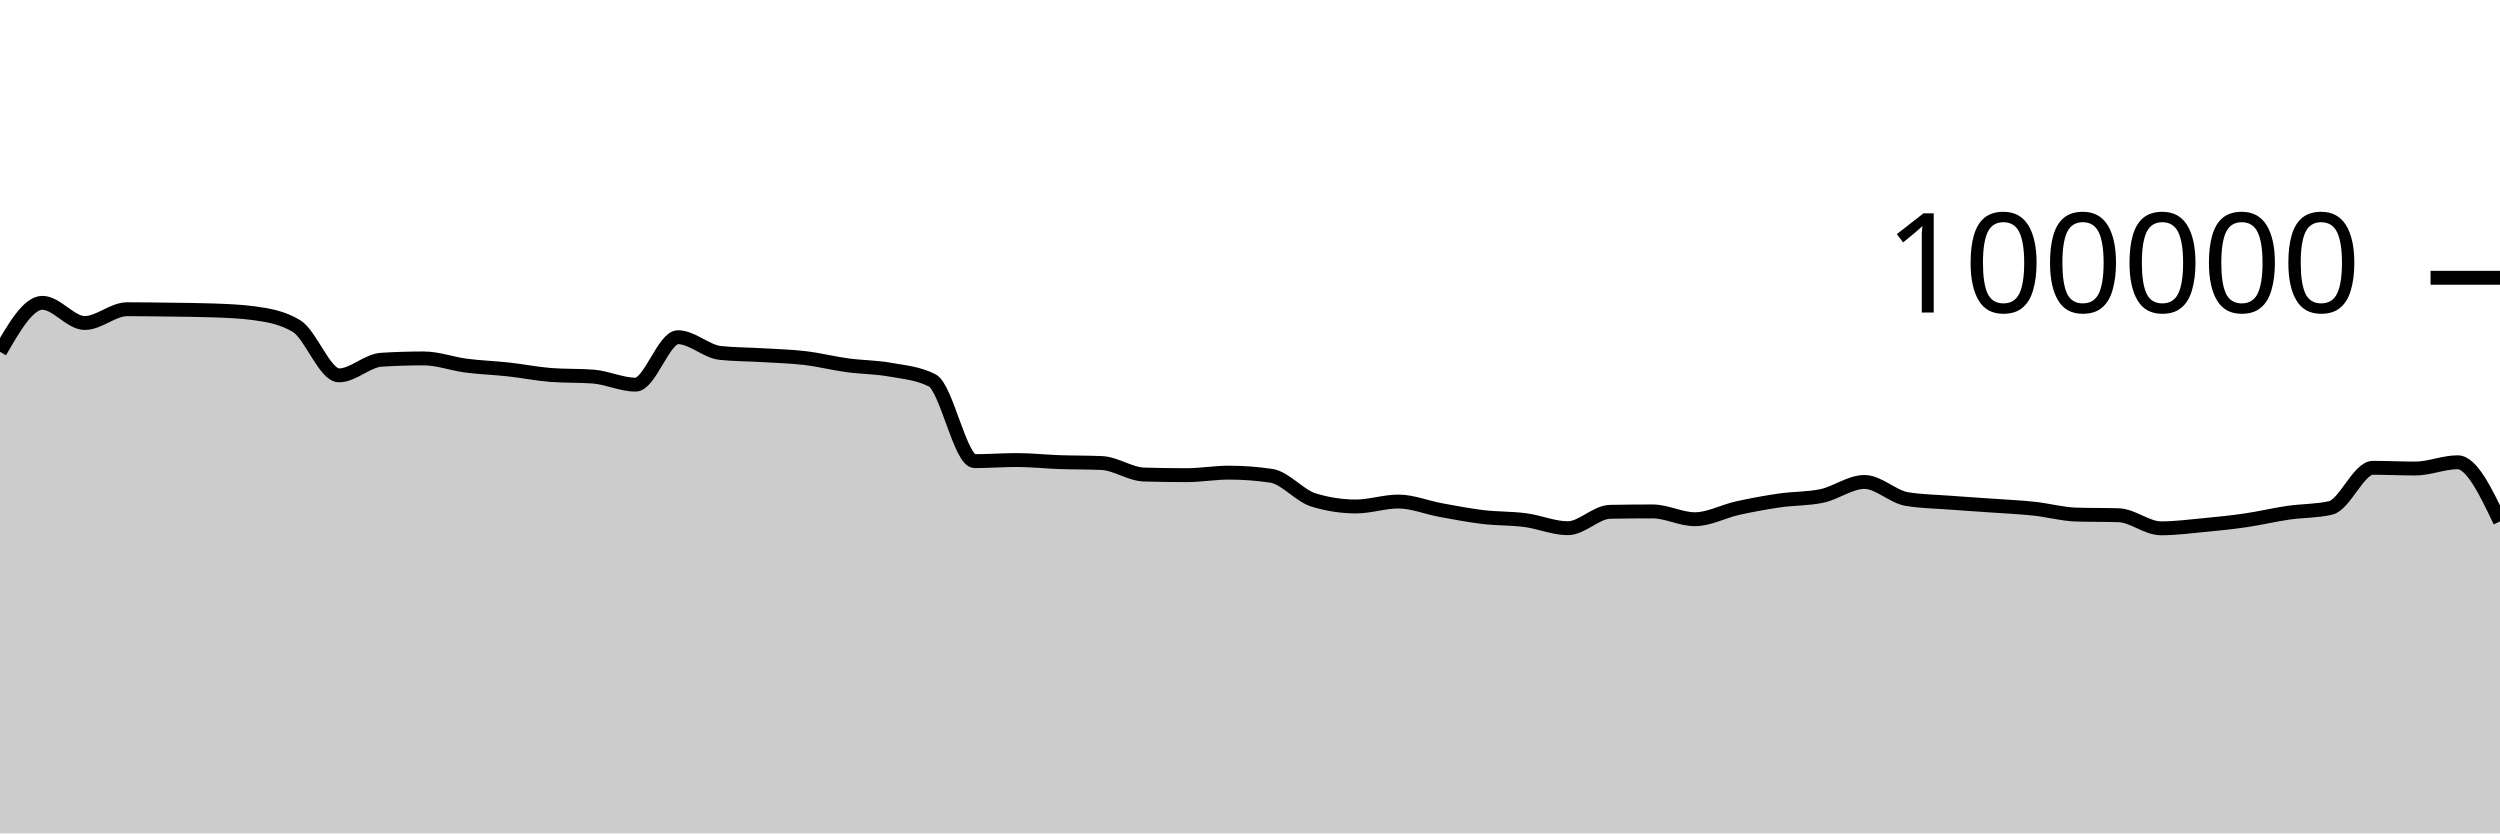
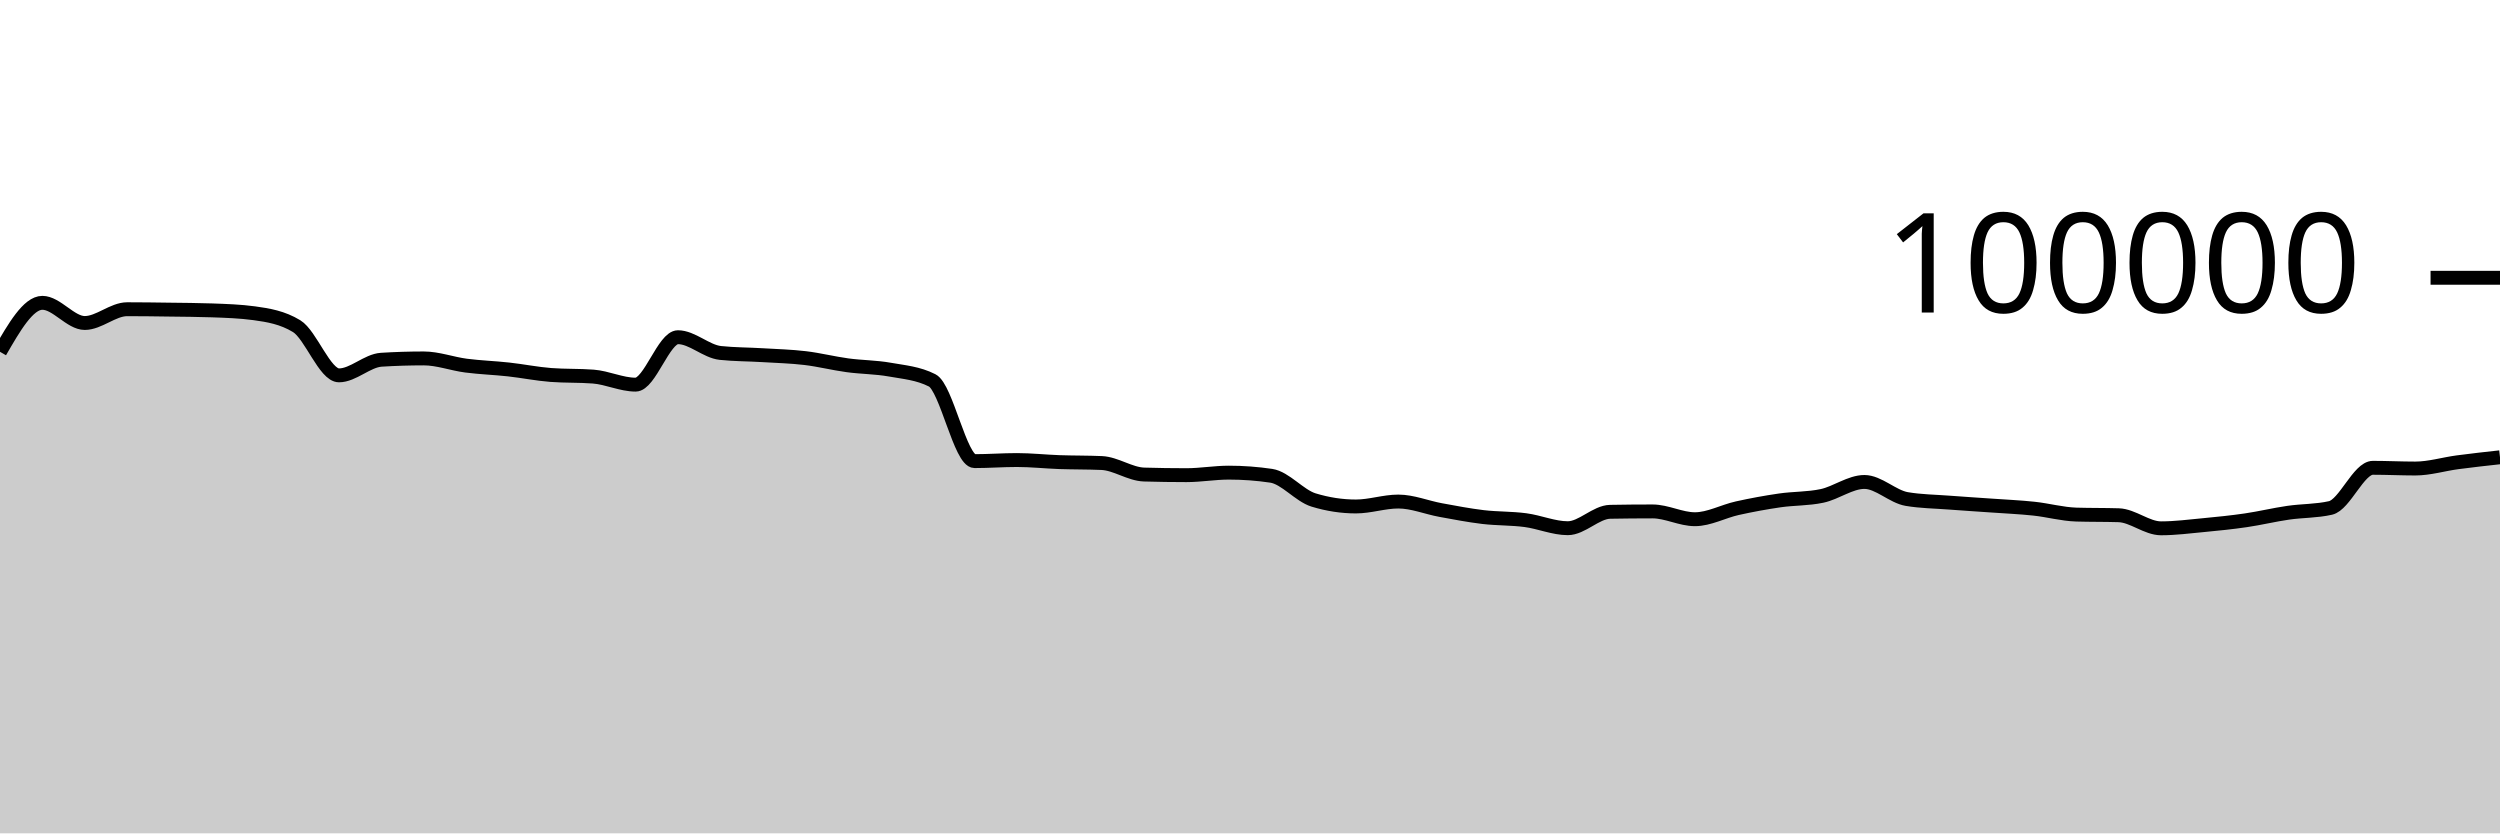
<svg xmlns="http://www.w3.org/2000/svg" viewBox="0 0 180 60">
  <g transform="translate(0,20)">
-     <path class="area" fill="rgba(0, 0, 0, 0.2)" d="M0,5.33C1.017,3.566,2.034,1.803,3.051,1.803C4.068,1.803,5.085,3.256,6.102,3.256C7.119,3.256,8.136,2.264,9.153,2.264C10.169,2.264,11.186,2.279,12.203,2.293C13.22,2.307,14.237,2.311,15.254,2.347C16.271,2.383,17.288,2.416,18.305,2.554C19.322,2.693,20.339,2.863,21.356,3.482C22.373,4.1,23.39,7.026,24.407,7.026C25.424,7.026,26.441,5.964,27.458,5.901C28.475,5.838,29.492,5.806,30.508,5.806C31.525,5.806,32.542,6.193,33.559,6.325C34.576,6.457,35.593,6.488,36.61,6.6C37.627,6.712,38.644,6.92,39.661,6.998C40.678,7.075,41.695,7.037,42.712,7.114C43.729,7.192,44.746,7.694,45.763,7.694C46.78,7.694,47.797,4.279,48.814,4.279C49.831,4.279,50.847,5.303,51.864,5.412C52.881,5.52,53.898,5.512,54.915,5.574C55.932,5.636,56.949,5.661,57.966,5.782C58.983,5.903,60,6.162,61.017,6.3C62.034,6.439,63.051,6.431,64.068,6.613C65.085,6.794,66.102,6.871,67.119,7.388C68.136,7.905,69.153,13.201,70.169,13.201C71.186,13.201,72.203,13.123,73.22,13.123C74.237,13.123,75.254,13.236,76.271,13.272C77.288,13.307,78.305,13.294,79.322,13.338C80.339,13.382,81.356,14.136,82.373,14.167C83.39,14.197,84.407,14.212,85.424,14.212C86.441,14.212,87.458,14.03,88.475,14.03C89.492,14.03,90.508,14.105,91.525,14.255C92.542,14.405,93.559,15.688,94.576,15.999C95.593,16.31,96.61,16.466,97.627,16.466C98.644,16.466,99.661,16.111,100.678,16.111C101.695,16.111,102.712,16.538,103.729,16.724C104.746,16.91,105.763,17.107,106.78,17.228C107.797,17.348,108.814,17.316,109.831,17.45C110.847,17.584,111.864,18.031,112.881,18.031C113.898,18.031,114.915,16.868,115.932,16.85C116.949,16.831,117.966,16.822,118.983,16.822C120,16.822,121.017,17.384,122.034,17.384C123.051,17.384,124.068,16.817,125.085,16.591C126.102,16.365,127.119,16.178,128.136,16.03C129.153,15.882,130.169,15.922,131.186,15.705C132.203,15.488,133.22,14.701,134.237,14.701C135.254,14.701,136.271,15.758,137.288,15.93C138.305,16.102,139.322,16.11,140.339,16.188C141.356,16.267,142.373,16.328,143.39,16.4C144.407,16.473,145.424,16.515,146.441,16.624C147.458,16.732,148.475,17.018,149.492,17.05C150.508,17.081,151.525,17.065,152.542,17.097C153.559,17.129,154.576,18.039,155.593,18.039C156.61,18.039,157.627,17.906,158.644,17.81C159.661,17.713,160.678,17.611,161.695,17.462C162.712,17.313,163.729,17.066,164.746,16.918C165.763,16.77,166.78,16.803,167.797,16.572C168.814,16.342,169.831,13.682,170.847,13.682C171.864,13.682,172.881,13.734,173.898,13.734C174.915,13.734,175.932,13.283,176.949,13.283C177.966,13.283,178.983,15.413,180,17.543L180,40C178.983,40,177.966,40,176.949,40C175.932,40,174.915,40,173.898,40C172.881,40,171.864,40,170.847,40C169.831,40,168.814,40,167.797,40C166.78,40,165.763,40,164.746,40C163.729,40,162.712,40,161.695,40C160.678,40,159.661,40,158.644,40C157.627,40,156.61,40,155.593,40C154.576,40,153.559,40,152.542,40C151.525,40,150.508,40,149.492,40C148.475,40,147.458,40,146.441,40C145.424,40,144.407,40,143.39,40C142.373,40,141.356,40,140.339,40C139.322,40,138.305,40,137.288,40C136.271,40,135.254,40,134.237,40C133.22,40,132.203,40,131.186,40C130.169,40,129.153,40,128.136,40C127.119,40,126.102,40,125.085,40C124.068,40,123.051,40,122.034,40C121.017,40,120,40,118.983,40C117.966,40,116.949,40,115.932,40C114.915,40,113.898,40,112.881,40C111.864,40,110.847,40,109.831,40C108.814,40,107.797,40,106.78,40C105.763,40,104.746,40,103.729,40C102.712,40,101.695,40,100.678,40C99.661,40,98.644,40,97.627,40C96.61,40,95.593,40,94.576,40C93.559,40,92.542,40,91.525,40C90.508,40,89.492,40,88.475,40C87.458,40,86.441,40,85.424,40C84.407,40,83.39,40,82.373,40C81.356,40,80.339,40,79.322,40C78.305,40,77.288,40,76.271,40C75.254,40,74.237,40,73.22,40C72.203,40,71.186,40,70.169,40C69.153,40,68.136,40,67.119,40C66.102,40,65.085,40,64.068,40C63.051,40,62.034,40,61.017,40C60,40,58.983,40,57.966,40C56.949,40,55.932,40,54.915,40C53.898,40,52.881,40,51.864,40C50.847,40,49.831,40,48.814,40C47.797,40,46.78,40,45.763,40C44.746,40,43.729,40,42.712,40C41.695,40,40.678,40,39.661,40C38.644,40,37.627,40,36.61,40C35.593,40,34.576,40,33.559,40C32.542,40,31.525,40,30.508,40C29.492,40,28.475,40,27.458,40C26.441,40,25.424,40,24.407,40C23.39,40,22.373,40,21.356,40C20.339,40,19.322,40,18.305,40C17.288,40,16.271,40,15.254,40C14.237,40,13.22,40,12.203,40C11.186,40,10.169,40,9.153,40C8.136,40,7.119,40,6.102,40C5.085,40,4.068,40,3.051,40C2.034,40,1.017,40,0,40Z" />
-     <path class="line" stroke="black" fill="none" d="M0,5.33C1.017,3.566,2.034,1.803,3.051,1.803C4.068,1.803,5.085,3.256,6.102,3.256C7.119,3.256,8.136,2.264,9.153,2.264C10.169,2.264,11.186,2.279,12.203,2.293C13.22,2.307,14.237,2.311,15.254,2.347C16.271,2.383,17.288,2.416,18.305,2.554C19.322,2.693,20.339,2.863,21.356,3.482C22.373,4.1,23.39,7.026,24.407,7.026C25.424,7.026,26.441,5.964,27.458,5.901C28.475,5.838,29.492,5.806,30.508,5.806C31.525,5.806,32.542,6.193,33.559,6.325C34.576,6.457,35.593,6.488,36.61,6.6C37.627,6.712,38.644,6.92,39.661,6.998C40.678,7.075,41.695,7.037,42.712,7.114C43.729,7.192,44.746,7.694,45.763,7.694C46.78,7.694,47.797,4.279,48.814,4.279C49.831,4.279,50.847,5.303,51.864,5.412C52.881,5.52,53.898,5.512,54.915,5.574C55.932,5.636,56.949,5.661,57.966,5.782C58.983,5.903,60,6.162,61.017,6.3C62.034,6.439,63.051,6.431,64.068,6.613C65.085,6.794,66.102,6.871,67.119,7.388C68.136,7.905,69.153,13.201,70.169,13.201C71.186,13.201,72.203,13.123,73.22,13.123C74.237,13.123,75.254,13.236,76.271,13.272C77.288,13.307,78.305,13.294,79.322,13.338C80.339,13.382,81.356,14.136,82.373,14.167C83.39,14.197,84.407,14.212,85.424,14.212C86.441,14.212,87.458,14.03,88.475,14.03C89.492,14.03,90.508,14.105,91.525,14.255C92.542,14.405,93.559,15.688,94.576,15.999C95.593,16.31,96.61,16.466,97.627,16.466C98.644,16.466,99.661,16.111,100.678,16.111C101.695,16.111,102.712,16.538,103.729,16.724C104.746,16.91,105.763,17.107,106.78,17.228C107.797,17.348,108.814,17.316,109.831,17.45C110.847,17.584,111.864,18.031,112.881,18.031C113.898,18.031,114.915,16.868,115.932,16.85C116.949,16.831,117.966,16.822,118.983,16.822C120,16.822,121.017,17.384,122.034,17.384C123.051,17.384,124.068,16.817,125.085,16.591C126.102,16.365,127.119,16.178,128.136,16.03C129.153,15.882,130.169,15.922,131.186,15.705C132.203,15.488,133.22,14.701,134.237,14.701C135.254,14.701,136.271,15.758,137.288,15.93C138.305,16.102,139.322,16.11,140.339,16.188C141.356,16.267,142.373,16.328,143.39,16.4C144.407,16.473,145.424,16.515,146.441,16.624C147.458,16.732,148.475,17.018,149.492,17.05C150.508,17.081,151.525,17.065,152.542,17.097C153.559,17.129,154.576,18.039,155.593,18.039C156.61,18.039,157.627,17.906,158.644,17.81C159.661,17.713,160.678,17.611,161.695,17.462C162.712,17.313,163.729,17.066,164.746,16.918C165.763,16.77,166.78,16.803,167.797,16.572C168.814,16.342,169.831,13.682,170.847,13.682C171.864,13.682,172.881,13.734,173.898,13.734C174.915,13.734,175.932,13.283,176.949,13.283C177.966,13.283,178.983,15.413,180,17.543" />
+     <path class="area" fill="rgba(0, 0, 0, 0.2)" d="M0,5.33C1.017,3.566,2.034,1.803,3.051,1.803C4.068,1.803,5.085,3.256,6.102,3.256C7.119,3.256,8.136,2.264,9.153,2.264C10.169,2.264,11.186,2.279,12.203,2.293C13.22,2.307,14.237,2.311,15.254,2.347C16.271,2.383,17.288,2.416,18.305,2.554C19.322,2.693,20.339,2.863,21.356,3.482C22.373,4.1,23.39,7.026,24.407,7.026C25.424,7.026,26.441,5.964,27.458,5.901C28.475,5.838,29.492,5.806,30.508,5.806C31.525,5.806,32.542,6.193,33.559,6.325C34.576,6.457,35.593,6.488,36.61,6.6C37.627,6.712,38.644,6.92,39.661,6.998C40.678,7.075,41.695,7.037,42.712,7.114C43.729,7.192,44.746,7.694,45.763,7.694C46.78,7.694,47.797,4.279,48.814,4.279C49.831,4.279,50.847,5.303,51.864,5.412C52.881,5.52,53.898,5.512,54.915,5.574C55.932,5.636,56.949,5.661,57.966,5.782C58.983,5.903,60,6.162,61.017,6.3C62.034,6.439,63.051,6.431,64.068,6.613C65.085,6.794,66.102,6.871,67.119,7.388C68.136,7.905,69.153,13.201,70.169,13.201C71.186,13.201,72.203,13.123,73.22,13.123C74.237,13.123,75.254,13.236,76.271,13.272C77.288,13.307,78.305,13.294,79.322,13.338C80.339,13.382,81.356,14.136,82.373,14.167C83.39,14.197,84.407,14.212,85.424,14.212C86.441,14.212,87.458,14.03,88.475,14.03C89.492,14.03,90.508,14.105,91.525,14.255C92.542,14.405,93.559,15.688,94.576,15.999C95.593,16.31,96.61,16.466,97.627,16.466C98.644,16.466,99.661,16.111,100.678,16.111C101.695,16.111,102.712,16.538,103.729,16.724C104.746,16.91,105.763,17.107,106.78,17.228C107.797,17.348,108.814,17.316,109.831,17.45C110.847,17.584,111.864,18.031,112.881,18.031C113.898,18.031,114.915,16.868,115.932,16.85C116.949,16.831,117.966,16.822,118.983,16.822C120,16.822,121.017,17.384,122.034,17.384C123.051,17.384,124.068,16.817,125.085,16.591C126.102,16.365,127.119,16.178,128.136,16.03C129.153,15.882,130.169,15.922,131.186,15.705C132.203,15.488,133.22,14.701,134.237,14.701C135.254,14.701,136.271,15.758,137.288,15.93C138.305,16.102,139.322,16.11,140.339,16.188C141.356,16.267,142.373,16.328,143.39,16.4C144.407,16.473,145.424,16.515,146.441,16.624C147.458,16.732,148.475,17.018,149.492,17.05C150.508,17.081,151.525,17.065,152.542,17.097C153.559,17.129,154.576,18.039,155.593,18.039C156.61,18.039,157.627,17.906,158.644,17.81C159.661,17.713,160.678,17.611,161.695,17.462C162.712,17.313,163.729,17.066,164.746,16.918C165.763,16.77,166.78,16.803,167.797,16.572C168.814,16.342,169.831,13.682,170.847,13.682C171.864,13.682,172.881,13.734,173.898,13.734C174.915,13.734,175.932,13.418,176.949,13.283C177.966,13.148,178.983,13.036,180,12.924L180,40C178.983,40,177.966,40,176.949,40C175.932,40,174.915,40,173.898,40C172.881,40,171.864,40,170.847,40C169.831,40,168.814,40,167.797,40C166.78,40,165.763,40,164.746,40C163.729,40,162.712,40,161.695,40C160.678,40,159.661,40,158.644,40C157.627,40,156.61,40,155.593,40C154.576,40,153.559,40,152.542,40C151.525,40,150.508,40,149.492,40C148.475,40,147.458,40,146.441,40C145.424,40,144.407,40,143.39,40C142.373,40,141.356,40,140.339,40C139.322,40,138.305,40,137.288,40C136.271,40,135.254,40,134.237,40C133.22,40,132.203,40,131.186,40C130.169,40,129.153,40,128.136,40C127.119,40,126.102,40,125.085,40C124.068,40,123.051,40,122.034,40C121.017,40,120,40,118.983,40C117.966,40,116.949,40,115.932,40C114.915,40,113.898,40,112.881,40C111.864,40,110.847,40,109.831,40C108.814,40,107.797,40,106.78,40C105.763,40,104.746,40,103.729,40C102.712,40,101.695,40,100.678,40C99.661,40,98.644,40,97.627,40C96.61,40,95.593,40,94.576,40C93.559,40,92.542,40,91.525,40C90.508,40,89.492,40,88.475,40C87.458,40,86.441,40,85.424,40C84.407,40,83.39,40,82.373,40C81.356,40,80.339,40,79.322,40C78.305,40,77.288,40,76.271,40C75.254,40,74.237,40,73.22,40C72.203,40,71.186,40,70.169,40C69.153,40,68.136,40,67.119,40C66.102,40,65.085,40,64.068,40C63.051,40,62.034,40,61.017,40C60,40,58.983,40,57.966,40C56.949,40,55.932,40,54.915,40C53.898,40,52.881,40,51.864,40C50.847,40,49.831,40,48.814,40C47.797,40,46.78,40,45.763,40C44.746,40,43.729,40,42.712,40C41.695,40,40.678,40,39.661,40C38.644,40,37.627,40,36.61,40C35.593,40,34.576,40,33.559,40C32.542,40,31.525,40,30.508,40C29.492,40,28.475,40,27.458,40C26.441,40,25.424,40,24.407,40C23.39,40,22.373,40,21.356,40C20.339,40,19.322,40,18.305,40C17.288,40,16.271,40,15.254,40C14.237,40,13.22,40,12.203,40C11.186,40,10.169,40,9.153,40C8.136,40,7.119,40,6.102,40C5.085,40,4.068,40,3.051,40C2.034,40,1.017,40,0,40Z" />
+     <path class="line" stroke="black" fill="none" d="M0,5.33C1.017,3.566,2.034,1.803,3.051,1.803C4.068,1.803,5.085,3.256,6.102,3.256C7.119,3.256,8.136,2.264,9.153,2.264C10.169,2.264,11.186,2.279,12.203,2.293C13.22,2.307,14.237,2.311,15.254,2.347C16.271,2.383,17.288,2.416,18.305,2.554C19.322,2.693,20.339,2.863,21.356,3.482C22.373,4.1,23.39,7.026,24.407,7.026C25.424,7.026,26.441,5.964,27.458,5.901C28.475,5.838,29.492,5.806,30.508,5.806C31.525,5.806,32.542,6.193,33.559,6.325C34.576,6.457,35.593,6.488,36.61,6.6C37.627,6.712,38.644,6.92,39.661,6.998C40.678,7.075,41.695,7.037,42.712,7.114C43.729,7.192,44.746,7.694,45.763,7.694C46.78,7.694,47.797,4.279,48.814,4.279C49.831,4.279,50.847,5.303,51.864,5.412C52.881,5.52,53.898,5.512,54.915,5.574C55.932,5.636,56.949,5.661,57.966,5.782C58.983,5.903,60,6.162,61.017,6.3C62.034,6.439,63.051,6.431,64.068,6.613C65.085,6.794,66.102,6.871,67.119,7.388C68.136,7.905,69.153,13.201,70.169,13.201C71.186,13.201,72.203,13.123,73.22,13.123C74.237,13.123,75.254,13.236,76.271,13.272C77.288,13.307,78.305,13.294,79.322,13.338C80.339,13.382,81.356,14.136,82.373,14.167C83.39,14.197,84.407,14.212,85.424,14.212C86.441,14.212,87.458,14.03,88.475,14.03C89.492,14.03,90.508,14.105,91.525,14.255C92.542,14.405,93.559,15.688,94.576,15.999C95.593,16.31,96.61,16.466,97.627,16.466C98.644,16.466,99.661,16.111,100.678,16.111C101.695,16.111,102.712,16.538,103.729,16.724C104.746,16.91,105.763,17.107,106.78,17.228C107.797,17.348,108.814,17.316,109.831,17.45C110.847,17.584,111.864,18.031,112.881,18.031C113.898,18.031,114.915,16.868,115.932,16.85C116.949,16.831,117.966,16.822,118.983,16.822C120,16.822,121.017,17.384,122.034,17.384C123.051,17.384,124.068,16.817,125.085,16.591C126.102,16.365,127.119,16.178,128.136,16.03C129.153,15.882,130.169,15.922,131.186,15.705C132.203,15.488,133.22,14.701,134.237,14.701C135.254,14.701,136.271,15.758,137.288,15.93C138.305,16.102,139.322,16.11,140.339,16.188C141.356,16.267,142.373,16.328,143.39,16.4C144.407,16.473,145.424,16.515,146.441,16.624C147.458,16.732,148.475,17.018,149.492,17.05C150.508,17.081,151.525,17.065,152.542,17.097C153.559,17.129,154.576,18.039,155.593,18.039C156.61,18.039,157.627,17.906,158.644,17.81C159.661,17.713,160.678,17.611,161.695,17.462C162.712,17.313,163.729,17.066,164.746,16.918C165.763,16.77,166.78,16.803,167.797,16.572C168.814,16.342,169.831,13.682,170.847,13.682C171.864,13.682,172.881,13.734,173.898,13.734C174.915,13.734,175.932,13.418,176.949,13.283C177.966,13.148,178.983,13.036,180,12.924" />
    <path class="axis-ceiling" stroke-width="1" stroke="black" fill="none" d="M175,0L180,0" />
    <text class="axis-ceiling-label" font-family="sans-serif" text-anchor="end" font-size="10px" x="170" y="2.5">100000</text>
  </g>
</svg>
